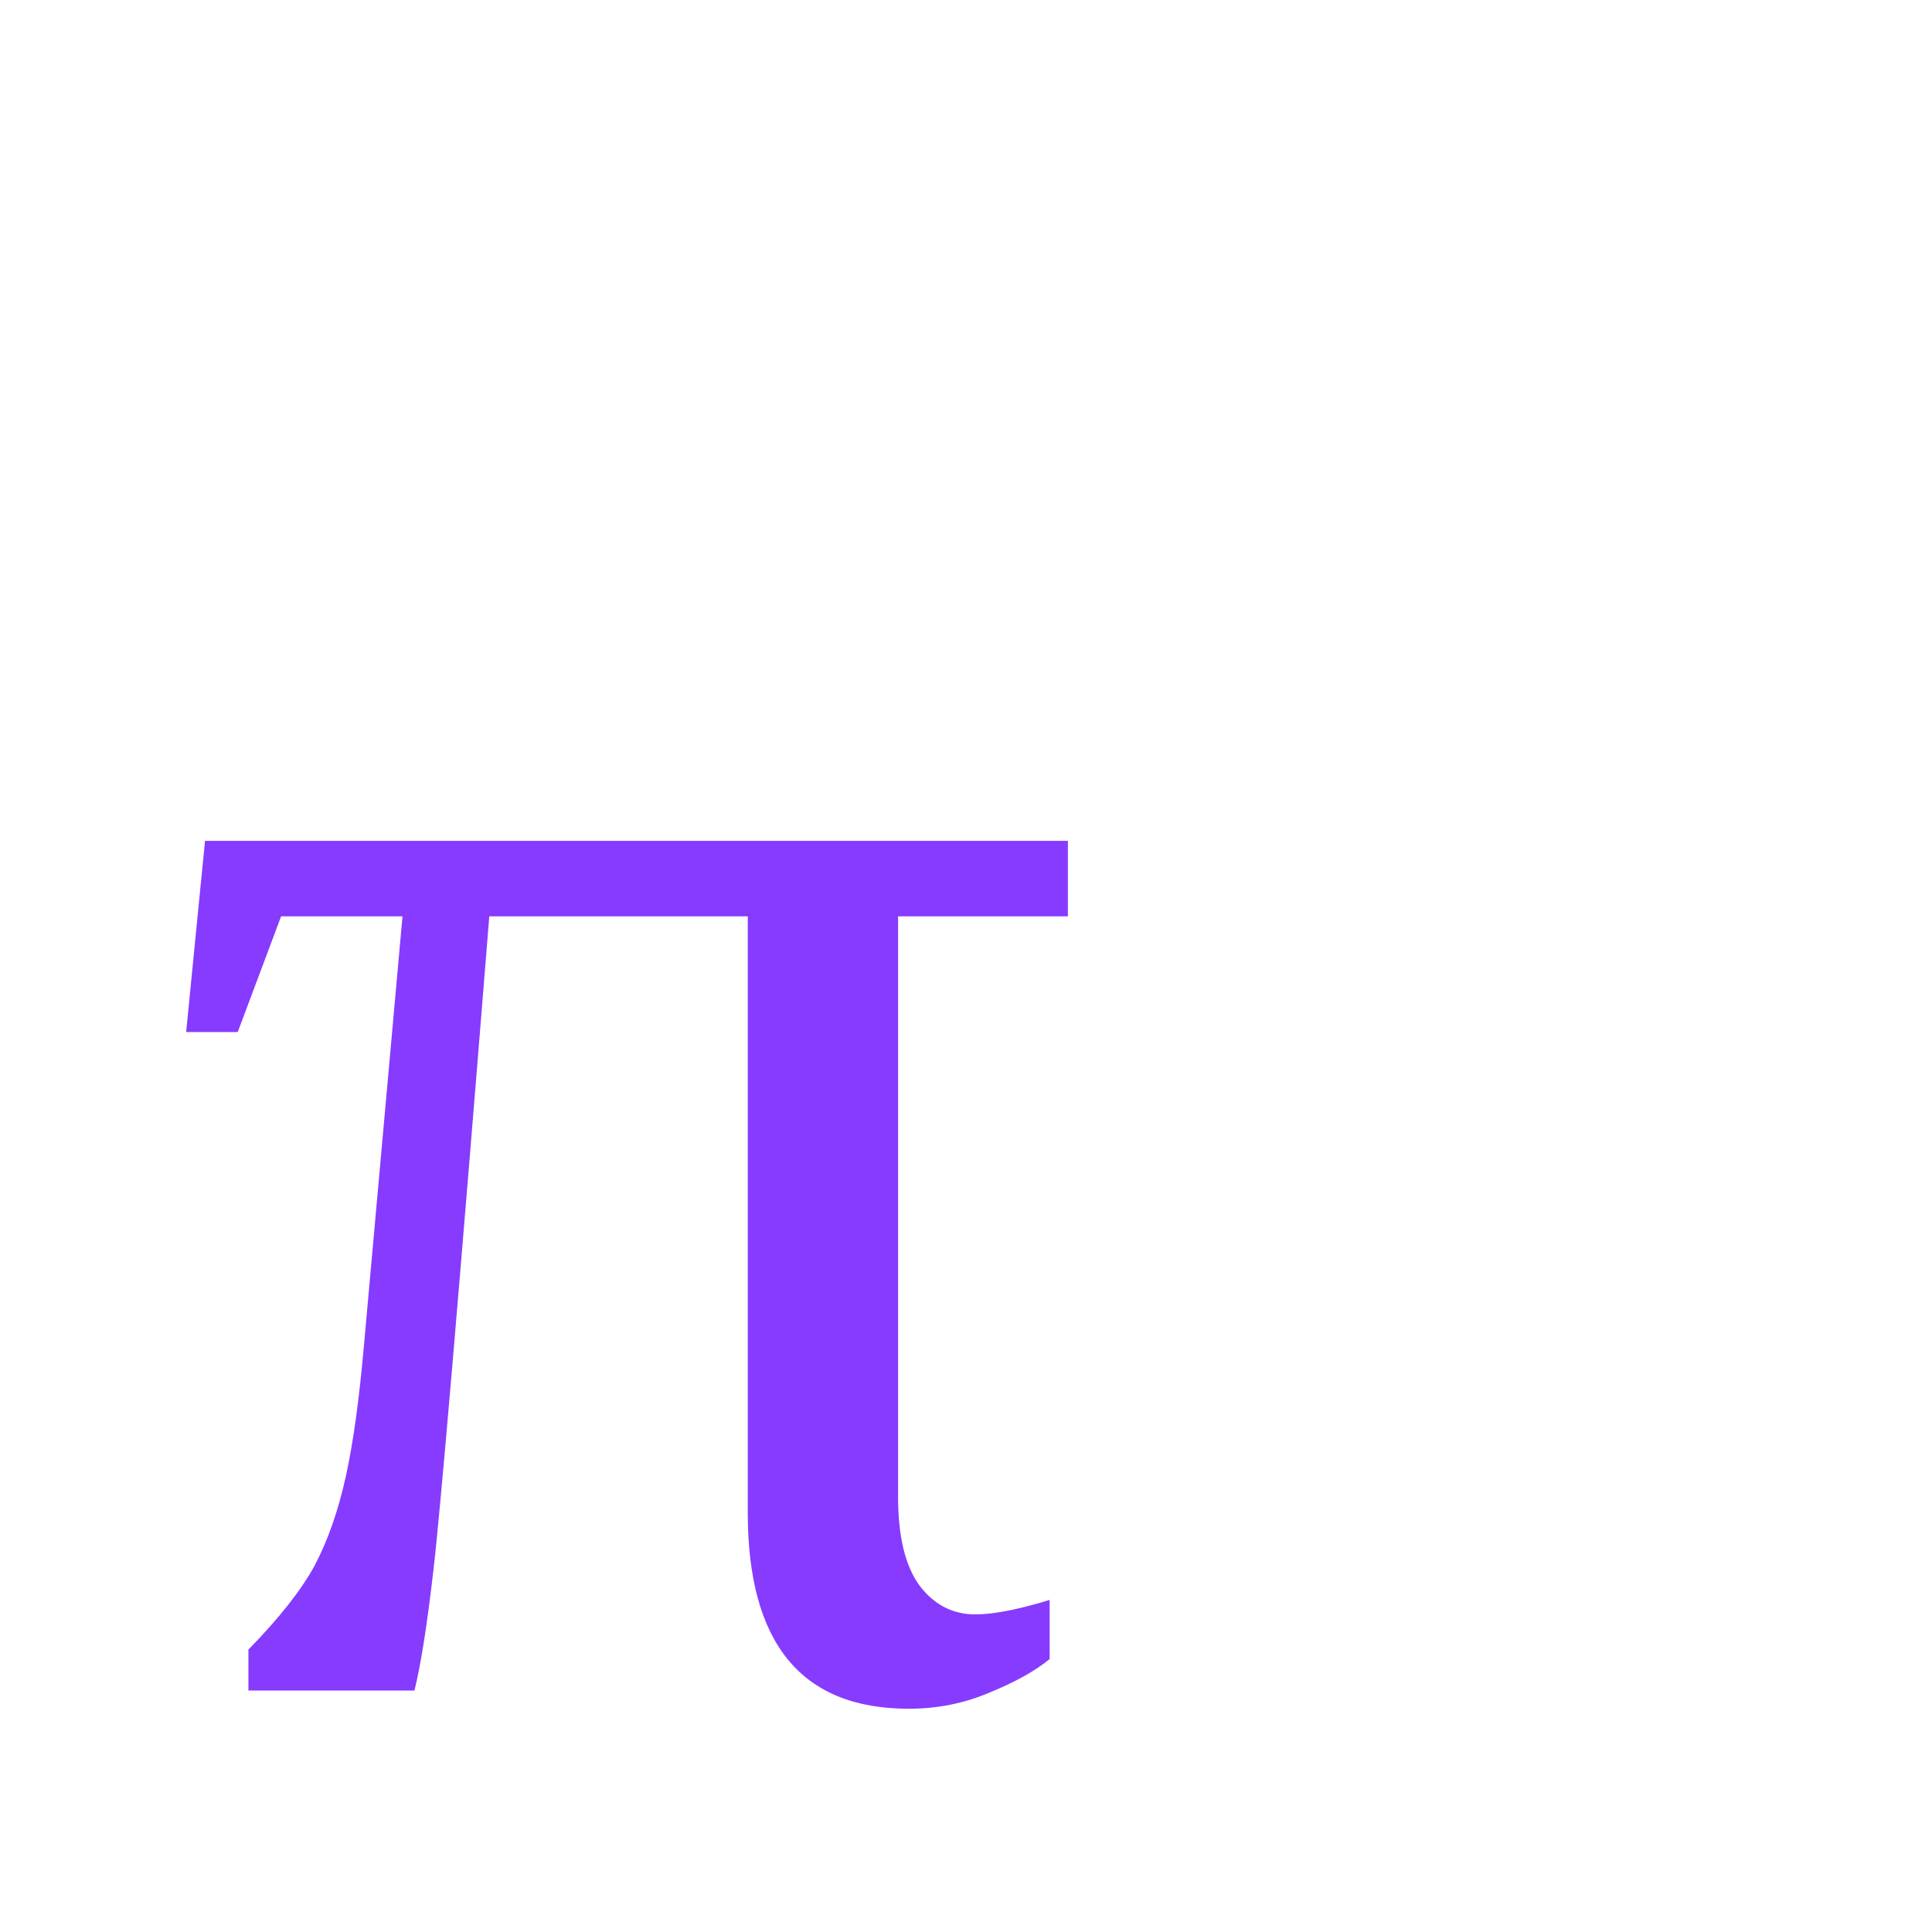
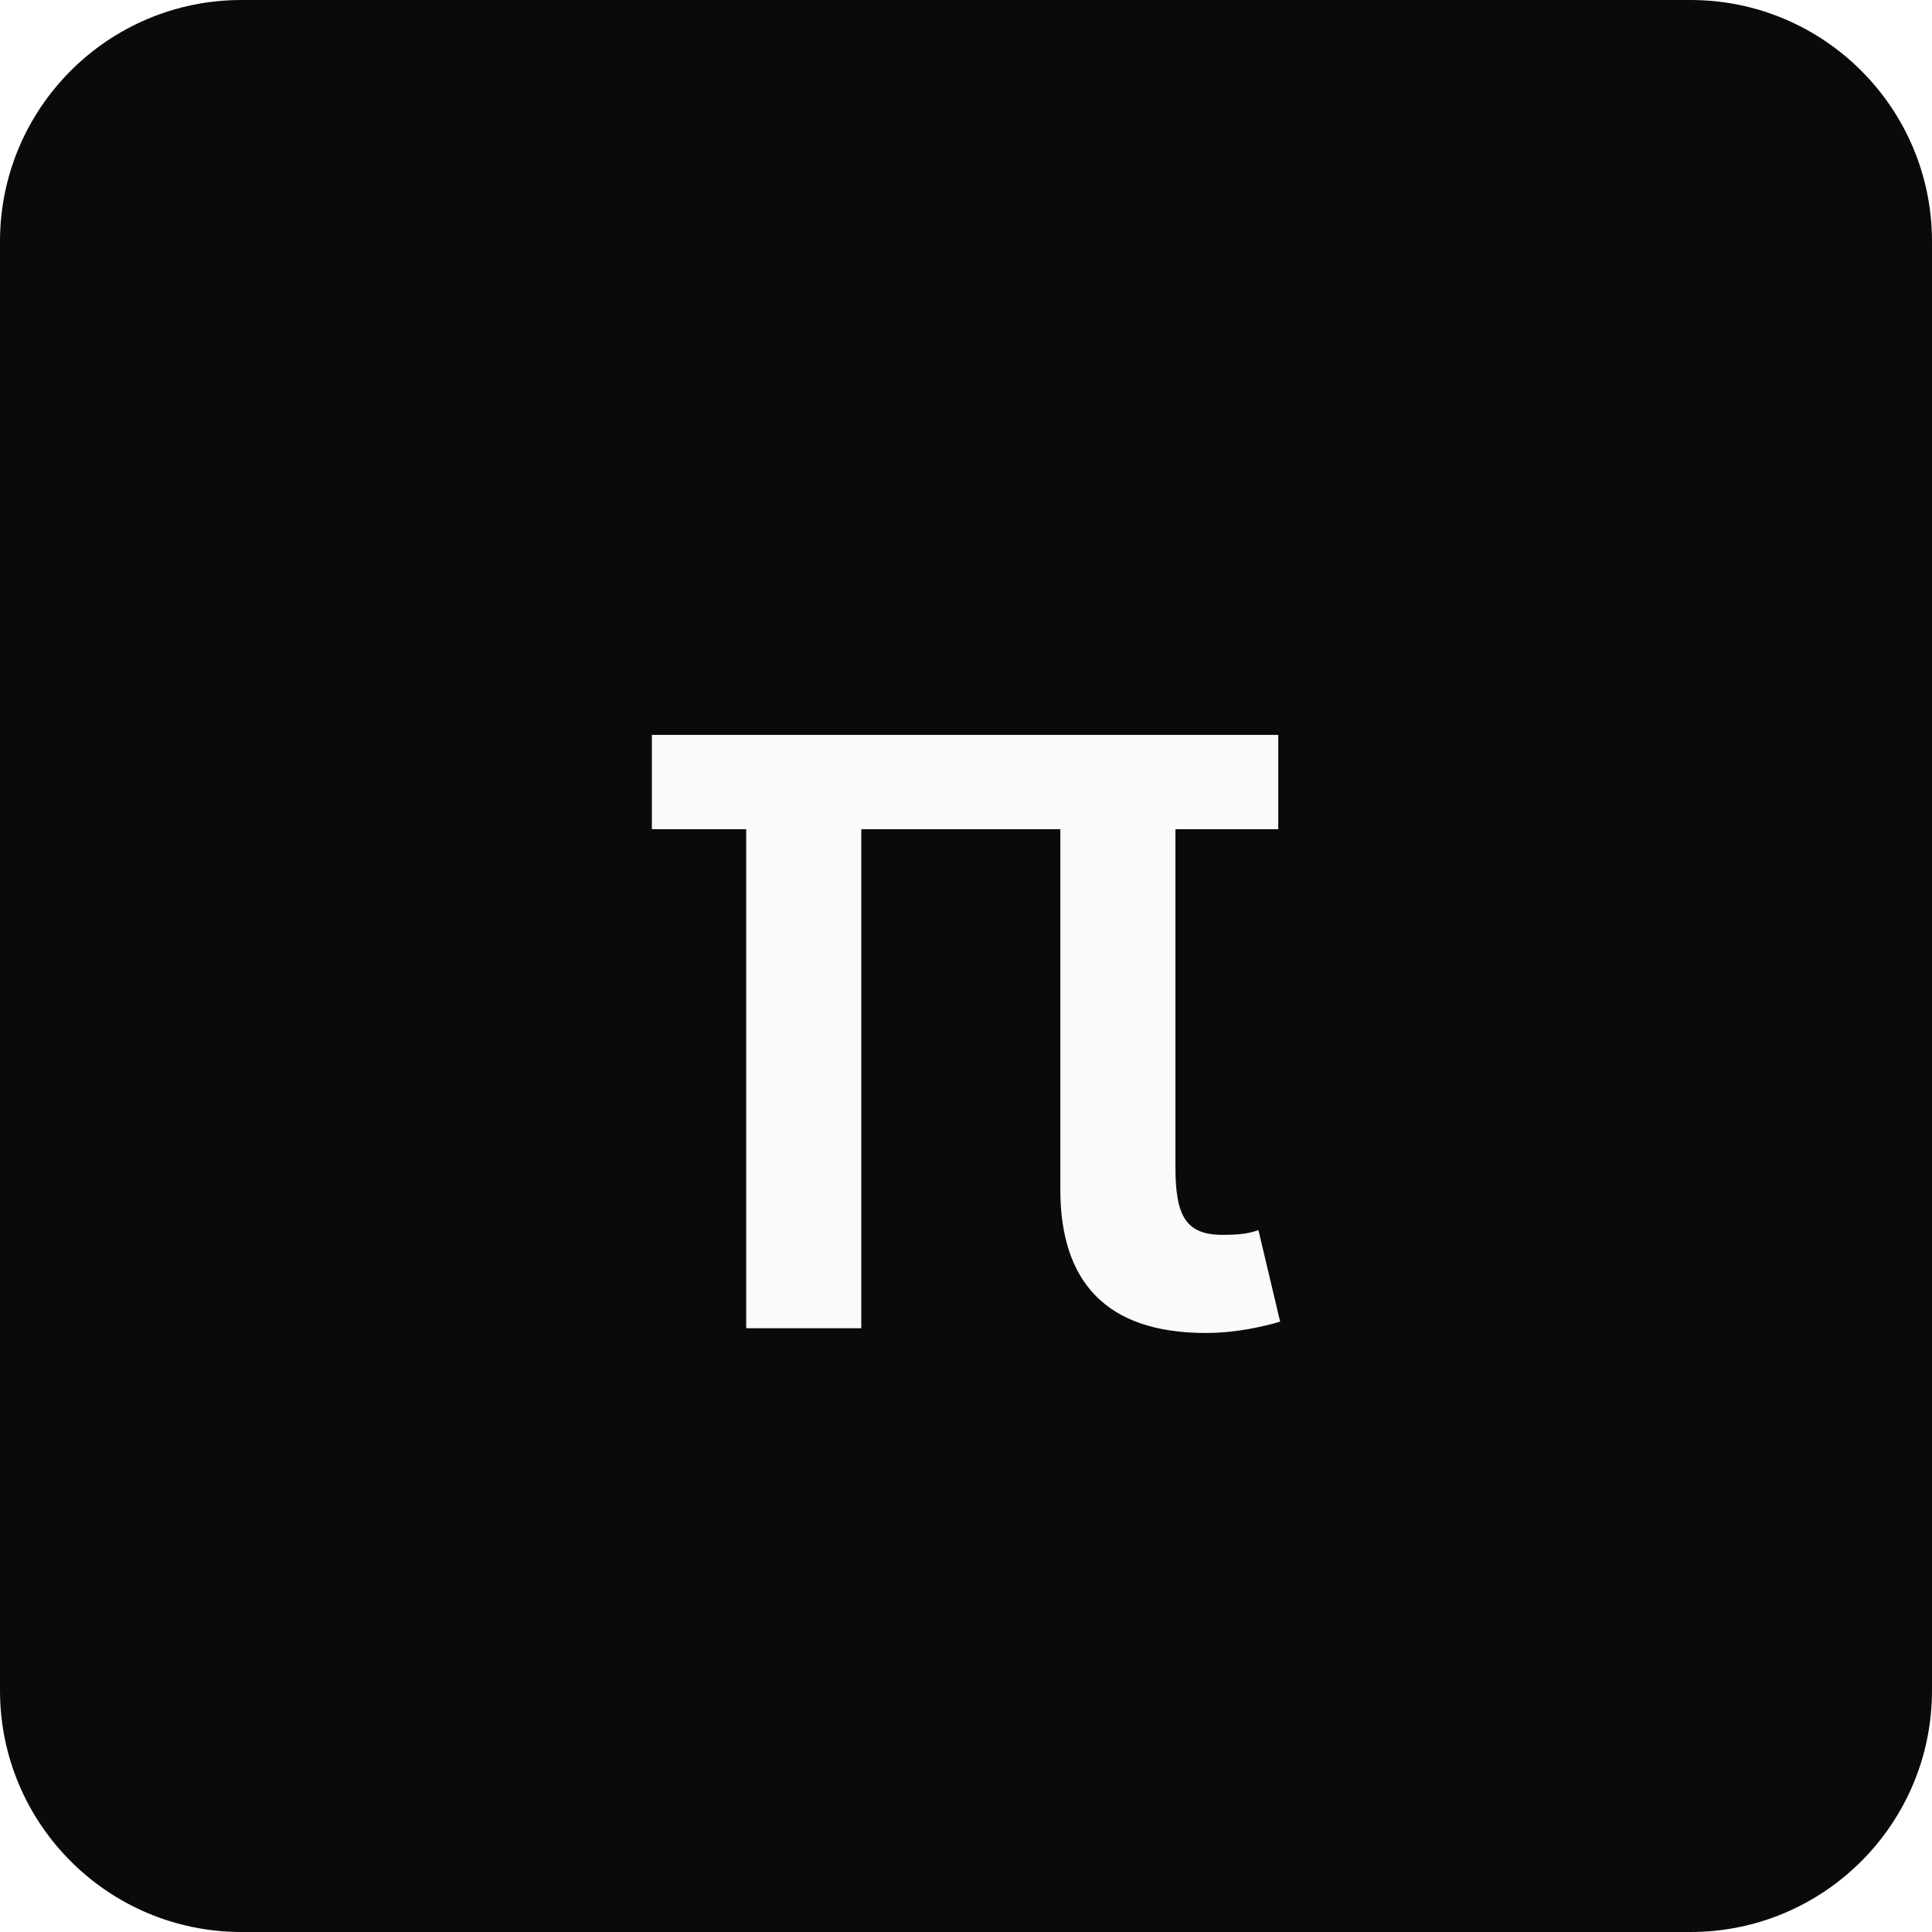
- <svg xmlns="http://www.w3.org/2000/svg" viewBox="0 0 48 48" fill="none">
-   <text x="4" y="42" font-size="46" font-family="Georgia, 'Times New Roman', serif" fill="#863bff">π</text>
+ <svg xmlns="http://www.w3.org/2000/svg" viewBox="0 0 32 32" fill="none">
+   <rect width="32" height="32" rx="4" fill="#0a0a0a" />
+   <text x="16" y="22" text-anchor="middle" font-family="Inter, sans-serif" font-size="18" font-weight="500" fill="#fafafa">π</text>
</svg>
